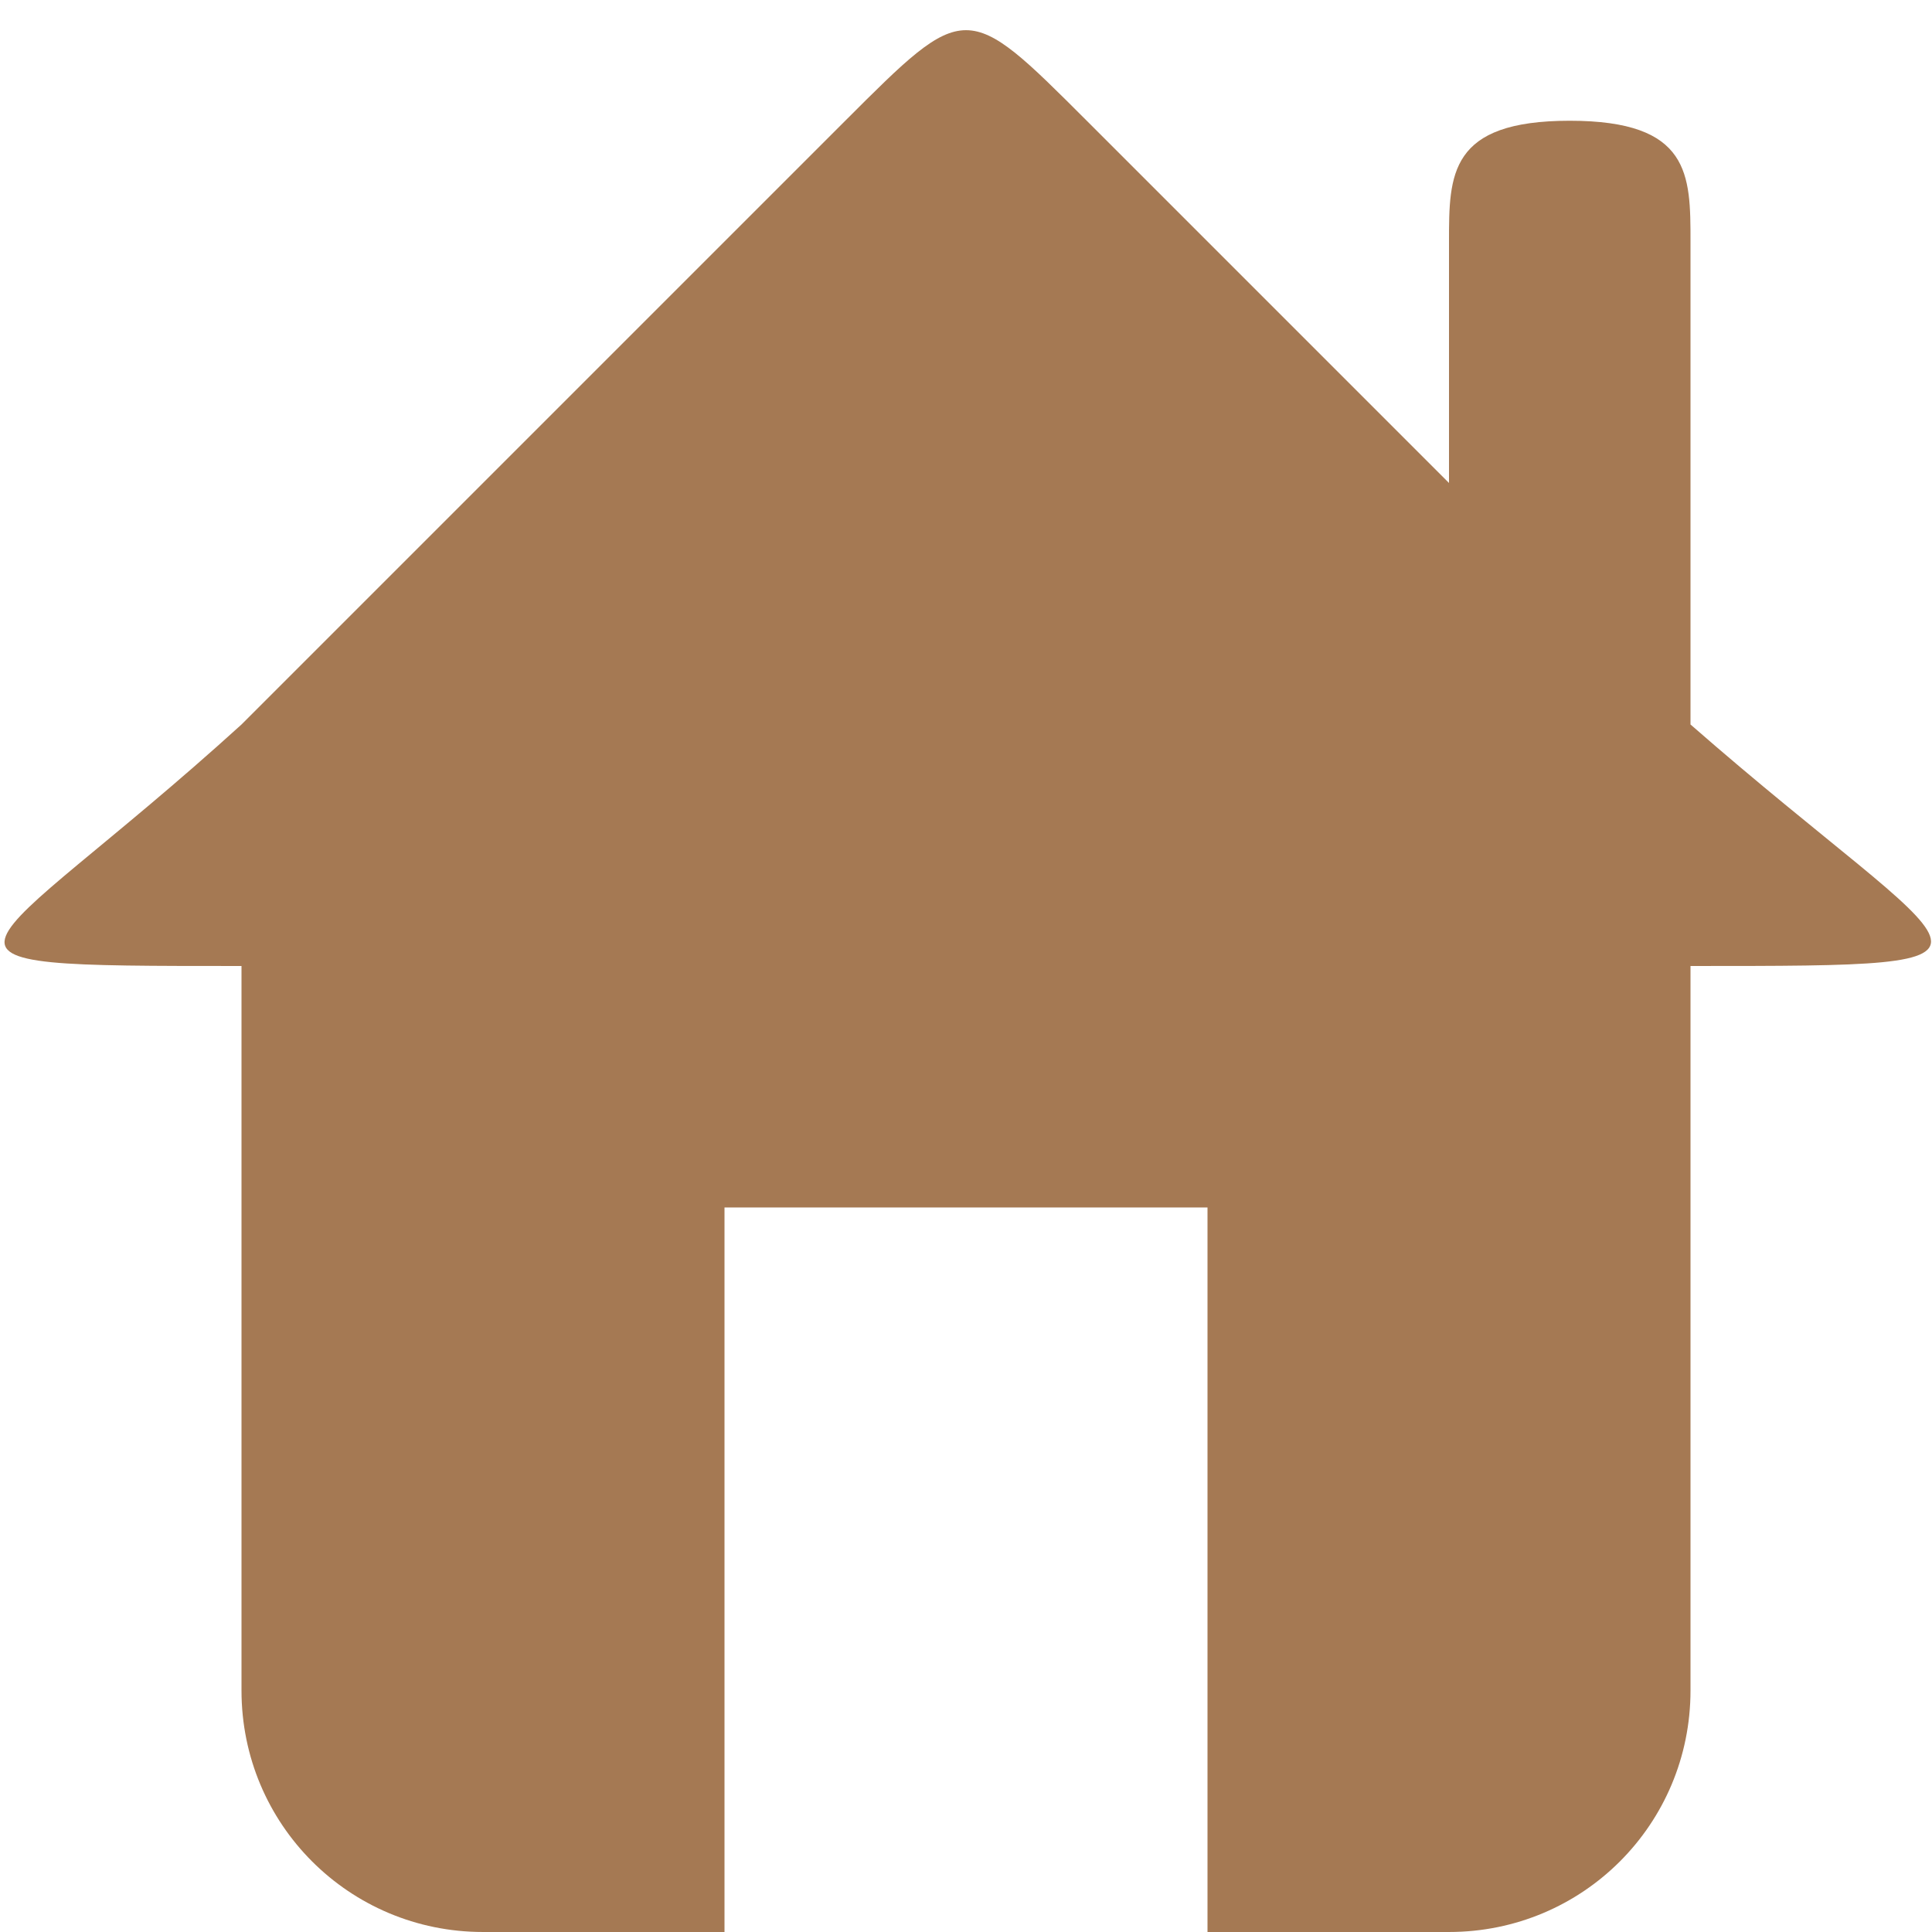
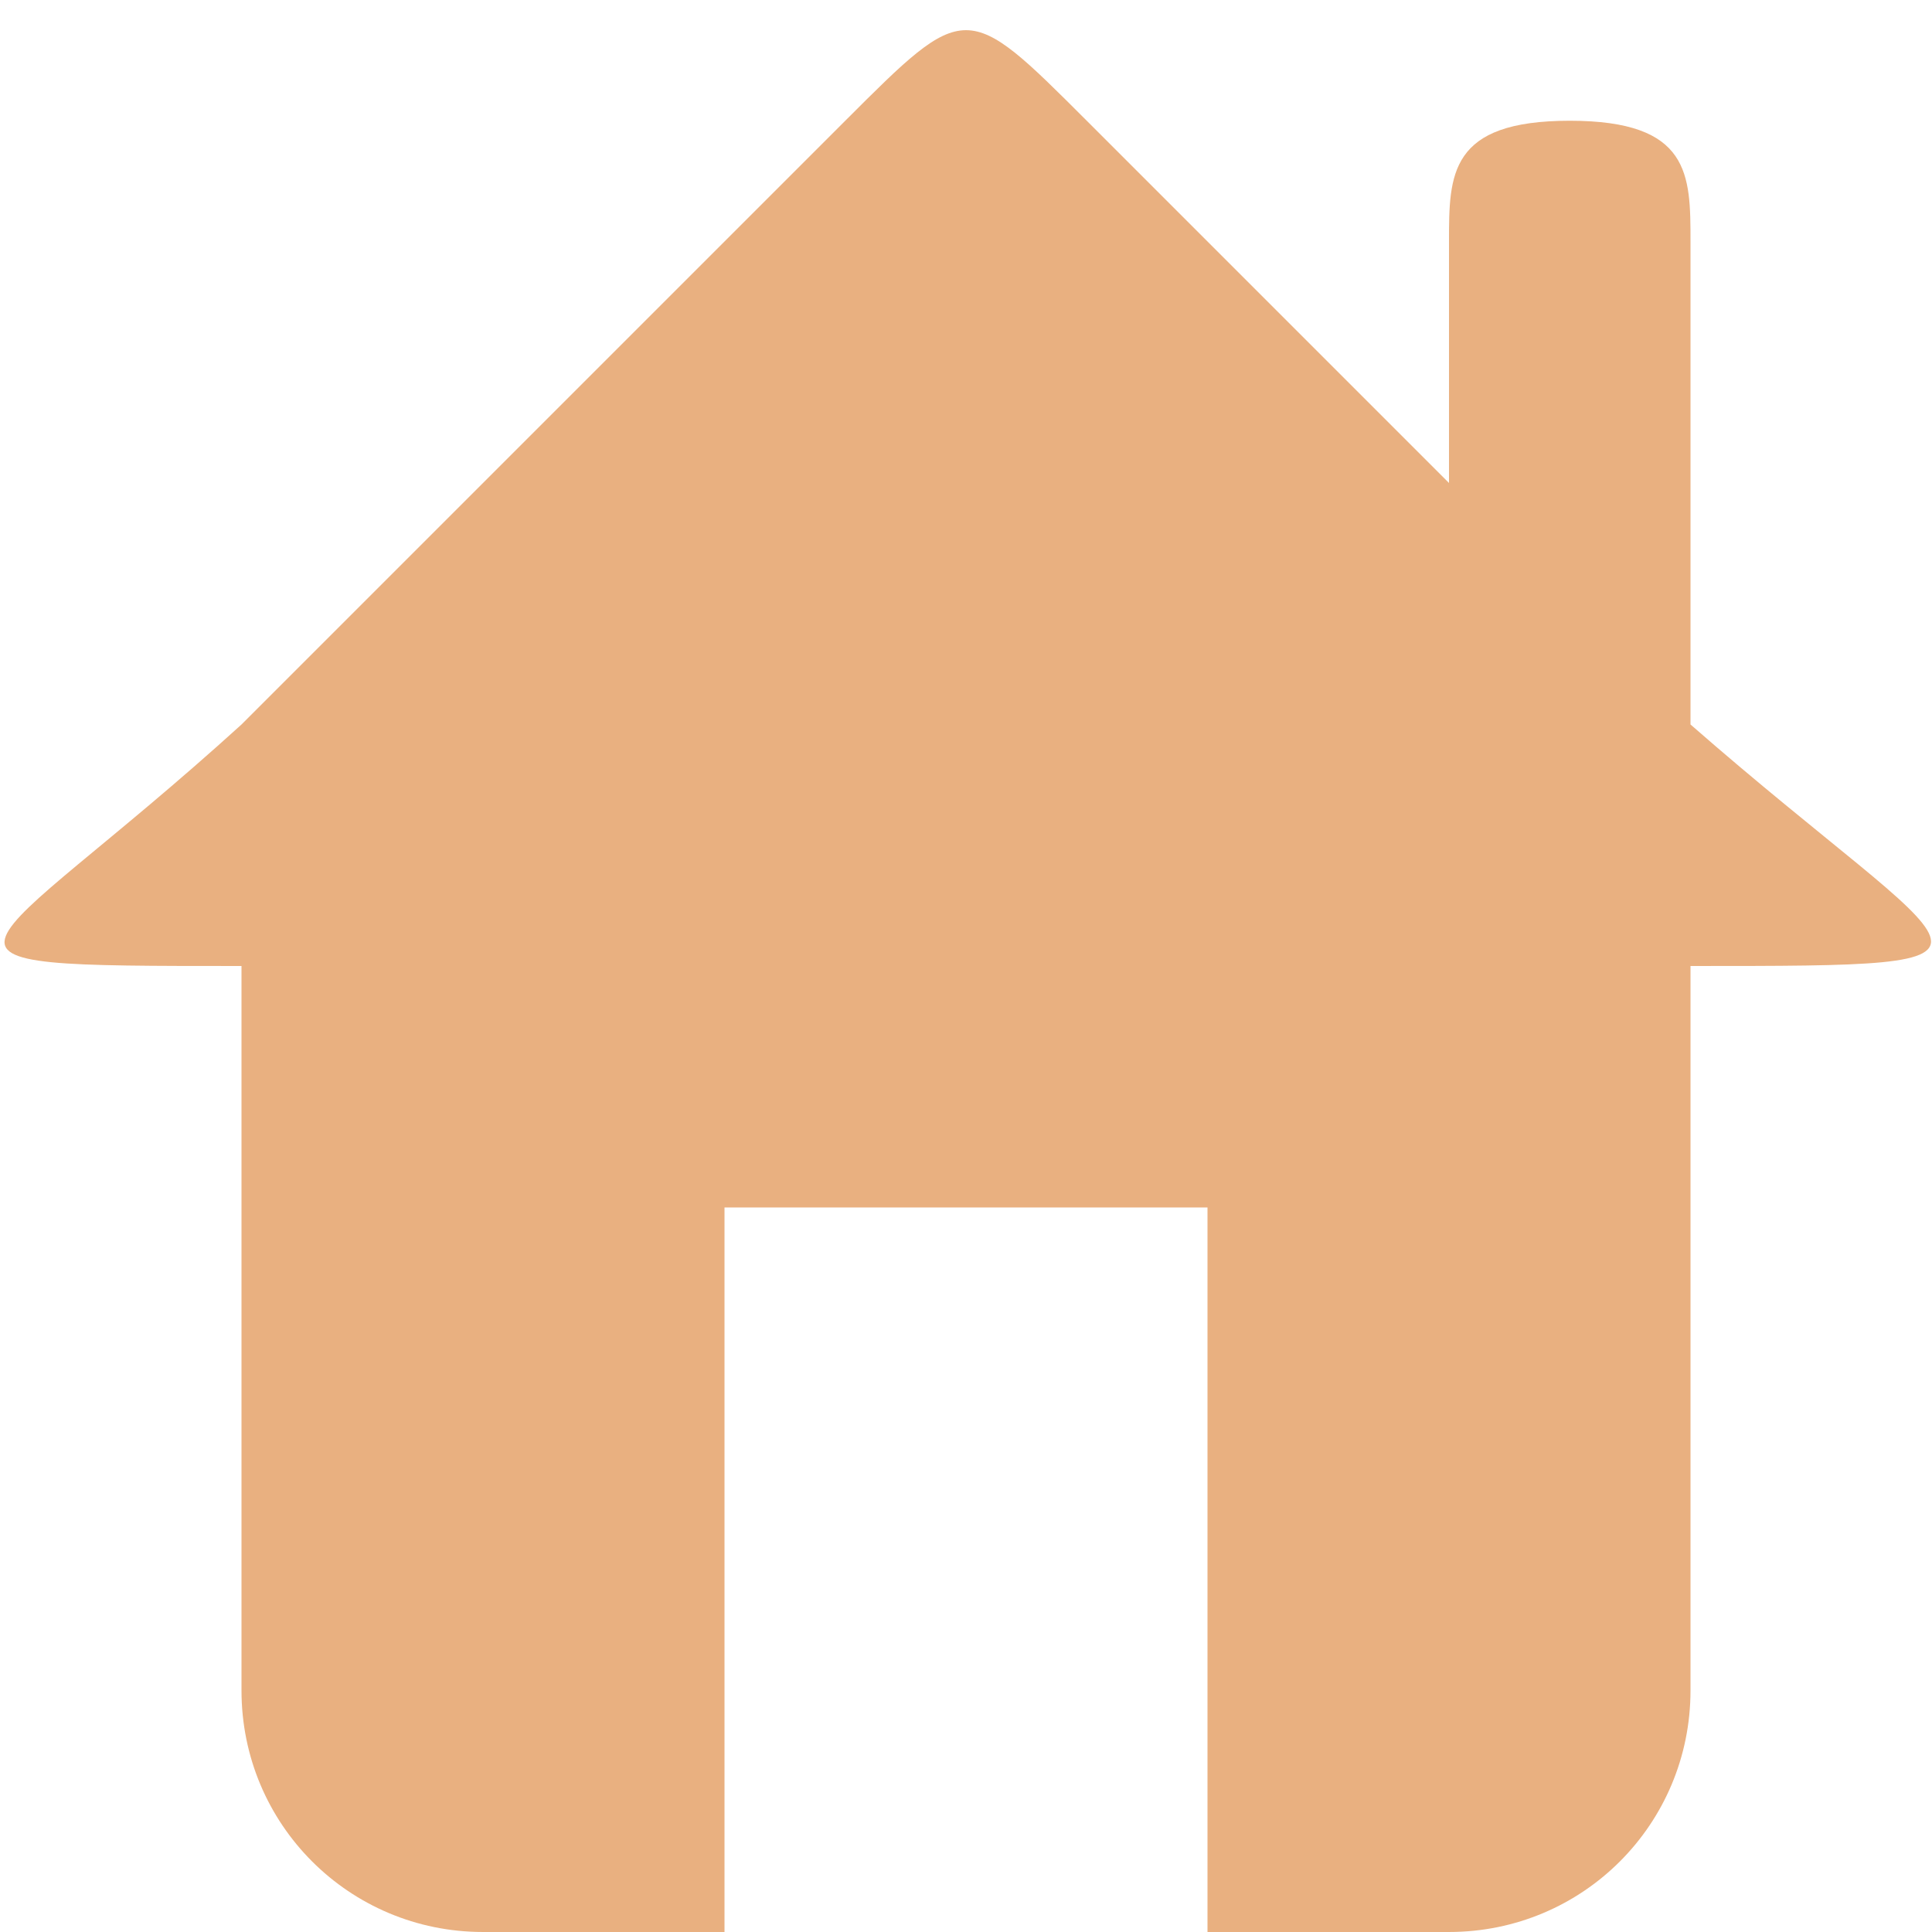
<svg xmlns="http://www.w3.org/2000/svg" width="16" height="16" id="svg2" version="1.1">
  <defs id="defs4" />
  <g id="layer1" transform="translate(0,-1036.362)">
-     <path style="fill:#a57953;fill-opacity:1" d="m 2,1043.362 0,7 c 0,1.108 0.892,2 2,2 l 2,0 0,-6 4,0 0,6 2,0 c 1.108,0 2,-0.892 2,-2 l 0,-7 z" id="rect2989" />
-     <path style="fill:#a57953;fill-opacity:1;stroke:none" d="m 2,1042.362 c -2.203,2 -3,2 0,2 l 12,0 c 3,0 2.288,0 0,-2 l -5,-5 c -1,-1 -1,-1 -2,0 z" id="path3761" />
-     <path style="fill:#a57953;fill-opacity:1;stroke:none" d="m 13,1037.362 c 1,0 1,0.446 1,1 l 0,4 -2,0 0,-4 c 0,-0.554 0,-1 1,-1 z" id="rect3763" />
+     <path style="fill:#e9b080;fill-opacity:1" d="m 2,1043.362 0,7 c 0,1.108 0.892,2 2,2 l 2,0 0,-6 4,0 0,6 2,0 c 1.108,0 2,-0.892 2,-2 l 0,-7 z" id="rect2989" />
+     <path style="fill:#e9b080;fill-opacity:1;stroke:none" d="m 2,1042.362 c -2.203,2 -3,2 0,2 l 12,0 c 3,0 2.288,0 0,-2 l -5,-5 c -1,-1 -1,-1 -2,0 z" id="path3761" />
+     <path style="fill:#e9b080;fill-opacity:1;stroke:none" d="m 13,1037.362 c 1,0 1,0.446 1,1 l 0,4 -2,0 0,-4 c 0,-0.554 0,-1 1,-1 z" id="rect3763" />
  </g>
</svg>
